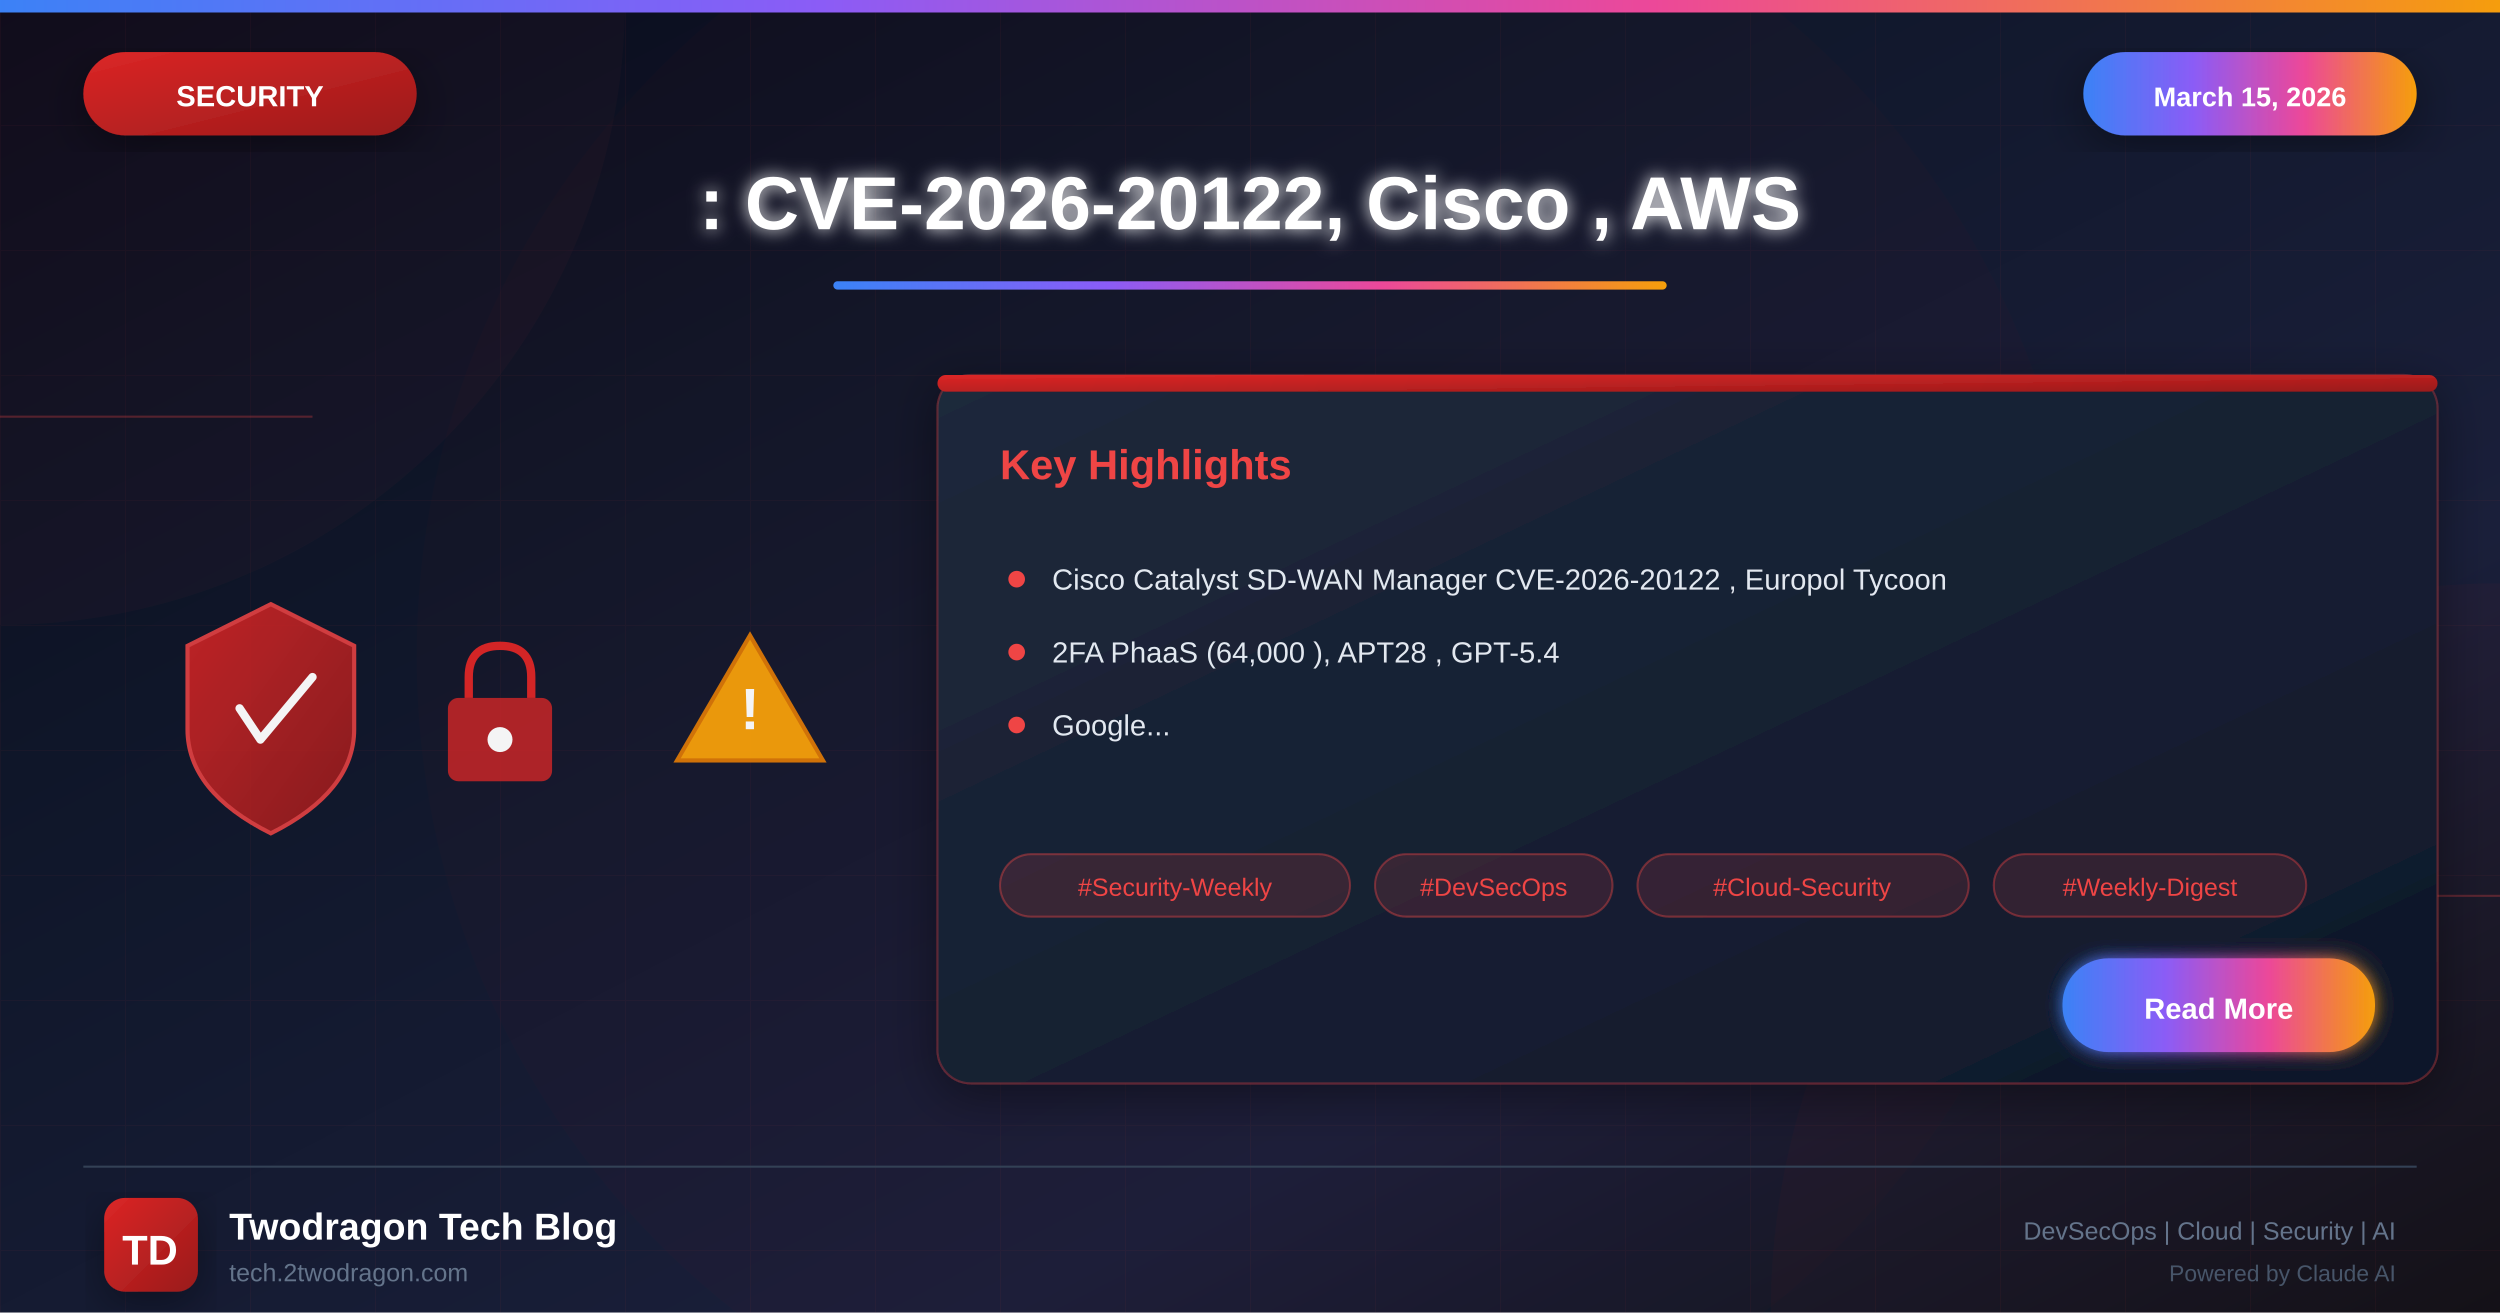
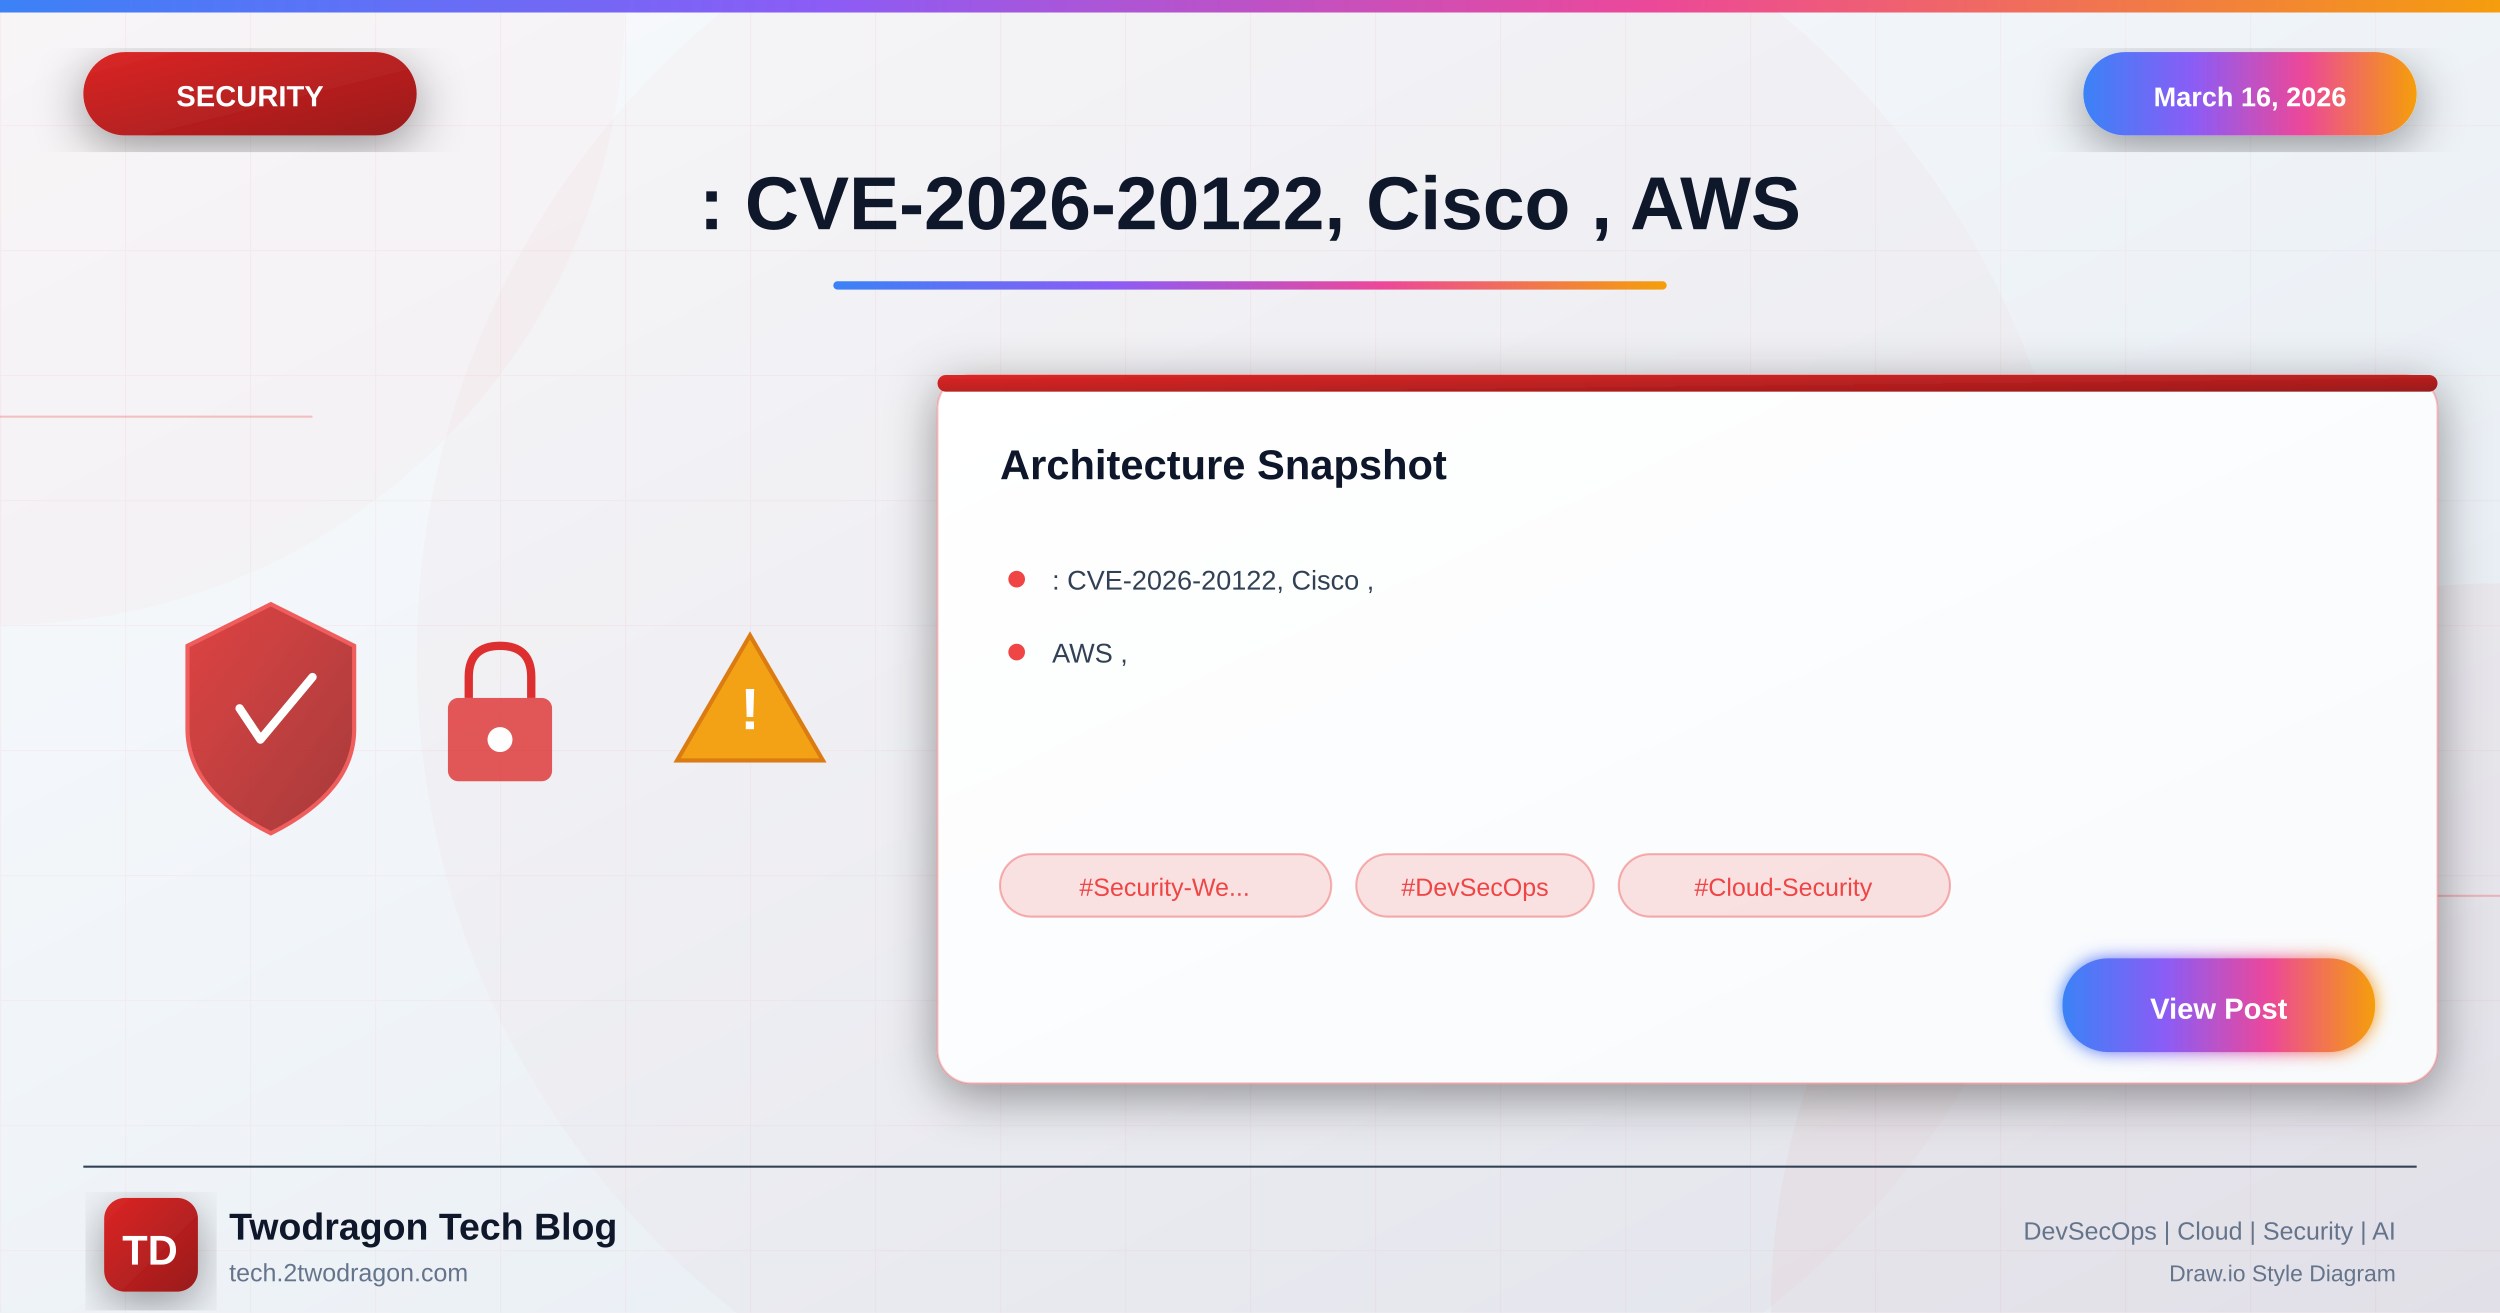
<svg xmlns="http://www.w3.org/2000/svg" viewBox="0 0 1200 630">
  <defs>
    <linearGradient id="bgGradient" x1="0%" y1="0%" x2="100%" y2="100%">
-       <stop offset="0%" style="stop-color:#0a0a1a" />
-       <stop offset="30%" style="stop-color:#0f1629" />
-       <stop offset="70%" style="stop-color:#1a1f3a" />
-       <stop offset="100%" style="stop-color:#0d1117" />
+       <stop offset="0%" style="stop-color:#f8fafc" />
+       <stop offset="40%" style="stop-color:#f1f5f9" />
+       <stop offset="100%" style="stop-color:#e2e8f0" />
    </linearGradient>
    <linearGradient id="securityGradient" x1="0%" y1="0%" x2="100%" y2="100%">
      <stop offset="0%" style="stop-color:#dc2626" />
      <stop offset="100%" style="stop-color:#991b1b" />
    </linearGradient>
    <linearGradient id="accentGradient" x1="0%" y1="0%" x2="100%" y2="0%">
      <stop offset="0%" style="stop-color:#3b82f6" />
      <stop offset="33%" style="stop-color:#8b5cf6" />
      <stop offset="66%" style="stop-color:#ec4899" />
      <stop offset="100%" style="stop-color:#f59e0b" />
    </linearGradient>
    <linearGradient id="cardGradient" x1="0%" y1="0%" x2="100%" y2="100%">
-       <stop offset="0%" style="stop-color:#1e293b" />
-       <stop offset="100%" style="stop-color:#0f172a" />
+       <stop offset="0%" style="stop-color:#ffffff" />
+       <stop offset="100%" style="stop-color:#f8fafc" />
    </linearGradient>
    <linearGradient id="fireGradient" x1="0%" y1="100%" x2="0%" y2="0%">
      <stop offset="0%" style="stop-color:#dc2626" />
      <stop offset="50%" style="stop-color:#f59e0b" />
      <stop offset="100%" style="stop-color:#fbbf24" />
    </linearGradient>
    <filter id="glow" x="-50%" y="-50%" width="200%" height="200%">
      <feGaussianBlur stdDeviation="4" result="blur" />
      <feMerge>
        <feMergeNode in="blur" />
        <feMergeNode in="SourceGraphic" />
      </feMerge>
    </filter>
    <filter id="strongGlow" x="-100%" y="-100%" width="300%" height="300%">
      <feGaussianBlur stdDeviation="8" result="blur" />
      <feMerge>
        <feMergeNode in="blur" />
        <feMergeNode in="blur" />
        <feMergeNode in="SourceGraphic" />
      </feMerge>
    </filter>
    <filter id="shadow" x="-20%" y="-20%" width="140%" height="140%">
      <feDropShadow dx="0" dy="6" stdDeviation="12" flood-color="#000" flood-opacity="0.4" />
    </filter>
    <filter id="innerGlow">
      <feGaussianBlur in="SourceAlpha" stdDeviation="3" result="blur" />
      <feOffset in="blur" dx="0" dy="0" />
      <feComposite in2="SourceAlpha" operator="arithmetic" k2="-1" k3="1" />
      <feColorMatrix type="matrix" values="0 0 0 0 1 0 0 0 0 1 0 0 0 0 1 0 0 0 0.5 0" />
      <feBlend in2="SourceGraphic" />
    </filter>
  </defs>
  <rect width="1200" height="630" fill="url(#bgGradient)" />
  <pattern id="grid" width="60" height="60" patternUnits="userSpaceOnUse">
    <path d="M 60 0 L 0 0 0 60" fill="none" stroke="#ef4444" stroke-opacity="0.05" stroke-width="1" />
  </pattern>
  <rect width="1200" height="630" fill="url(#grid)" />
  <circle cx="0" cy="0" r="300" fill="#ef4444" fill-opacity="0.03" />
  <circle cx="1200" cy="630" r="350" fill="#dc2626" fill-opacity="0.04" />
  <circle cx="600" cy="315" r="400" fill="#dc2626" fill-opacity="0.02" />
  <line x1="0" y1="200" x2="150" y2="200" stroke="#ef4444" stroke-width="1" opacity="0.3" />
  <line x1="1050" y1="430" x2="1200" y2="430" stroke="#ef4444" stroke-width="1" opacity="0.3" />
  <rect x="0" y="0" width="1200" height="6" fill="url(#accentGradient)" />
  <g filter="url(#shadow)">
    <rect x="40" y="25" width="160" height="40" rx="20" fill="url(#securityGradient)" />
    <text x="120" y="51" font-family="Arial, sans-serif" font-size="14" font-weight="bold" fill="white" text-anchor="middle">SECURITY</text>
  </g>
  <g filter="url(#shadow)">
    <rect x="1000" y="25" width="160" height="40" rx="20" fill="url(#accentGradient)" />
-     <text x="1080" y="51" font-family="Arial, sans-serif" font-size="13" font-weight="bold" fill="white" text-anchor="middle">March 15, 2026</text>
+     <text x="1080" y="51" font-family="Arial, sans-serif" font-size="13" font-weight="bold" fill="white" text-anchor="middle">March 16, 2026</text>
  </g>
-   <text x="600" y="110" font-family="Arial, sans-serif" font-size="36" font-weight="bold" fill="white" text-anchor="middle" filter="url(#glow)">: CVE-2026-20122, Cisco , AWS</text>
+   <text x="600" y="110" font-family="Arial, sans-serif" font-size="36" font-weight="bold" fill="#0f172a" text-anchor="middle">: CVE-2026-20122, Cisco , AWS</text>
  <rect x="400" y="135" width="400" height="4" rx="2" fill="url(#accentGradient)" />
  <g opacity="0.95">
    <g transform="translate(80, 280)">
      <path d="M50 10 L90 30 L90 70 Q90 100 50 120 Q10 100 10 70 L10 30 Z" fill="url(#securityGradient)" stroke="#ef4444" stroke-width="2" opacity="0.9" />
      <path d="M35 60 L45 75 L70 45" fill="none" stroke="white" stroke-width="4" stroke-linecap="round" stroke-linejoin="round" />
    </g>
    <g transform="translate(200, 300)">
      <rect x="15" y="35" width="50" height="40" rx="5" fill="#dc2626" opacity="0.8" />
      <path d="M25 35 L25 25 Q25 10 40 10 Q55 10 55 25 L55 35" fill="none" stroke="#dc2626" stroke-width="4" />
      <circle cx="40" cy="55" r="6" fill="white" />
    </g>
    <g transform="translate(320, 290)">
      <path d="M40 15 L75 75 L5 75 Z" fill="#f59e0b" stroke="#d97706" stroke-width="2" />
      <text x="40" y="60" font-family="Arial, sans-serif" font-size="28" font-weight="bold" fill="white" text-anchor="middle">!</text>
    </g>
  </g>
  <g transform="translate(450, 180)" filter="url(#shadow)">
    <rect width="720" height="340" rx="16" fill="url(#cardGradient)" stroke="#ef4444" stroke-width="1" stroke-opacity="0.3" />
    <rect x="0" y="0" width="720" height="8" rx="4" fill="url(#securityGradient)" />
-     <text x="30" y="50" font-family="Arial, sans-serif" font-size="20" font-weight="bold" fill="#ef4444">Key Highlights</text>
+     <text x="30" y="50" font-family="Arial, sans-serif" font-size="20" font-weight="bold" fill="#0f172a">Architecture Snapshot</text>
    <g transform="translate(30, 90)">
      <circle cx="8" cy="8" r="4" fill="#ef4444" />
-       <text x="25" y="13" font-family="Arial, sans-serif" font-size="14" fill="#e2e8f0">Cisco Catalyst SD-WAN Manager CVE-2026-20122 , Europol Tycoon</text>
+       <text x="25" y="13" font-family="Arial, sans-serif" font-size="13" fill="#334155">: CVE-2026-20122, Cisco ,</text>
    </g>
    <g transform="translate(30, 125)">
      <circle cx="8" cy="8" r="4" fill="#ef4444" />
-       <text x="25" y="13" font-family="Arial, sans-serif" font-size="14" fill="#e2e8f0">2FA PhaaS (64,000 ), APT28 , GPT-5.4</text>
-     </g>
-     <g transform="translate(30, 160)">
-       <circle cx="8" cy="8" r="4" fill="#ef4444" />
-       <text x="25" y="13" font-family="Arial, sans-serif" font-size="14" fill="#e2e8f0">Google...</text>
+       <text x="25" y="13" font-family="Arial, sans-serif" font-size="13" fill="#334155">AWS ,</text>
    </g>
    <g transform="translate(30, 230)">
-       <rect x="0" y="0" width="168" height="30" rx="15" fill="#ef4444" fill-opacity="0.15" stroke="#ef4444" stroke-width="1" stroke-opacity="0.4" />
-       <text x="84" y="20" font-family="Arial, sans-serif" font-size="12" fill="#ef4444" text-anchor="middle">#Security-Weekly</text>
-       <rect x="180" y="0" width="114" height="30" rx="15" fill="#ef4444" fill-opacity="0.15" stroke="#ef4444" stroke-width="1" stroke-opacity="0.4" />
-       <text x="237" y="20" font-family="Arial, sans-serif" font-size="12" fill="#ef4444" text-anchor="middle">#DevSecOps</text>
-       <rect x="306" y="0" width="159" height="30" rx="15" fill="#ef4444" fill-opacity="0.15" stroke="#ef4444" stroke-width="1" stroke-opacity="0.4" />
-       <text x="385" y="20" font-family="Arial, sans-serif" font-size="12" fill="#ef4444" text-anchor="middle">#Cloud-Security</text>
-       <rect x="477" y="0" width="150" height="30" rx="15" fill="#ef4444" fill-opacity="0.15" stroke="#ef4444" stroke-width="1" stroke-opacity="0.4" />
-       <text x="552" y="20" font-family="Arial, sans-serif" font-size="12" fill="#ef4444" text-anchor="middle">#Weekly-Digest</text>
+       <rect x="0" y="0" width="159" height="30" rx="15" fill="#ef4444" fill-opacity="0.15" stroke="#ef4444" stroke-width="1" stroke-opacity="0.4" />
+       <text x="79" y="20" font-family="Arial, sans-serif" font-size="12" fill="#ef4444" text-anchor="middle">#Security-We...</text>
+       <rect x="171" y="0" width="114" height="30" rx="15" fill="#ef4444" fill-opacity="0.15" stroke="#ef4444" stroke-width="1" stroke-opacity="0.4" />
+       <text x="228" y="20" font-family="Arial, sans-serif" font-size="12" fill="#ef4444" text-anchor="middle">#DevSecOps</text>
+       <rect x="297" y="0" width="159" height="30" rx="15" fill="#ef4444" fill-opacity="0.15" stroke="#ef4444" stroke-width="1" stroke-opacity="0.4" />
+       <text x="376" y="20" font-family="Arial, sans-serif" font-size="12" fill="#ef4444" text-anchor="middle">#Cloud-Security</text>
    </g>
    <g transform="translate(540, 280)">
      <rect width="150" height="45" rx="22" fill="url(#accentGradient)" filter="url(#glow)" />
-       <text x="75" y="29" font-family="Arial, sans-serif" font-size="14" font-weight="bold" fill="white" text-anchor="middle">Read More</text>
+       <text x="75" y="29" font-family="Arial, sans-serif" font-size="14" font-weight="bold" fill="white" text-anchor="middle">View Post</text>
    </g>
  </g>
  <line x1="40" y1="560" x2="1160" y2="560" stroke="#334155" stroke-width="1" />
  <g transform="translate(50, 575)">
    <rect width="45" height="45" rx="10" fill="url(#securityGradient)" filter="url(#shadow)" />
    <text x="22" y="32" font-family="Arial, sans-serif" font-size="20" font-weight="bold" fill="white" text-anchor="middle">TD</text>
  </g>
-   <text x="110" y="595" font-family="Arial, sans-serif" font-size="18" font-weight="bold" fill="white">Twodragon Tech Blog</text>
+   <text x="110" y="595" font-family="Arial, sans-serif" font-size="18" font-weight="bold" fill="#0f172a">Twodragon Tech Blog</text>
  <text x="110" y="615" font-family="Arial, sans-serif" font-size="12" fill="#64748b">tech.2twodragon.com</text>
  <text x="1150" y="595" font-family="Arial, sans-serif" font-size="12" fill="#64748b" text-anchor="end">DevSecOps | Cloud | Security | AI</text>
-   <text x="1150" y="615" font-family="Arial, sans-serif" font-size="11" fill="#475569" text-anchor="end">Powered by Claude AI</text>
+   <text x="1150" y="615" font-family="Arial, sans-serif" font-size="11" fill="#64748b" text-anchor="end">Draw.io Style Diagram</text>
</svg>
